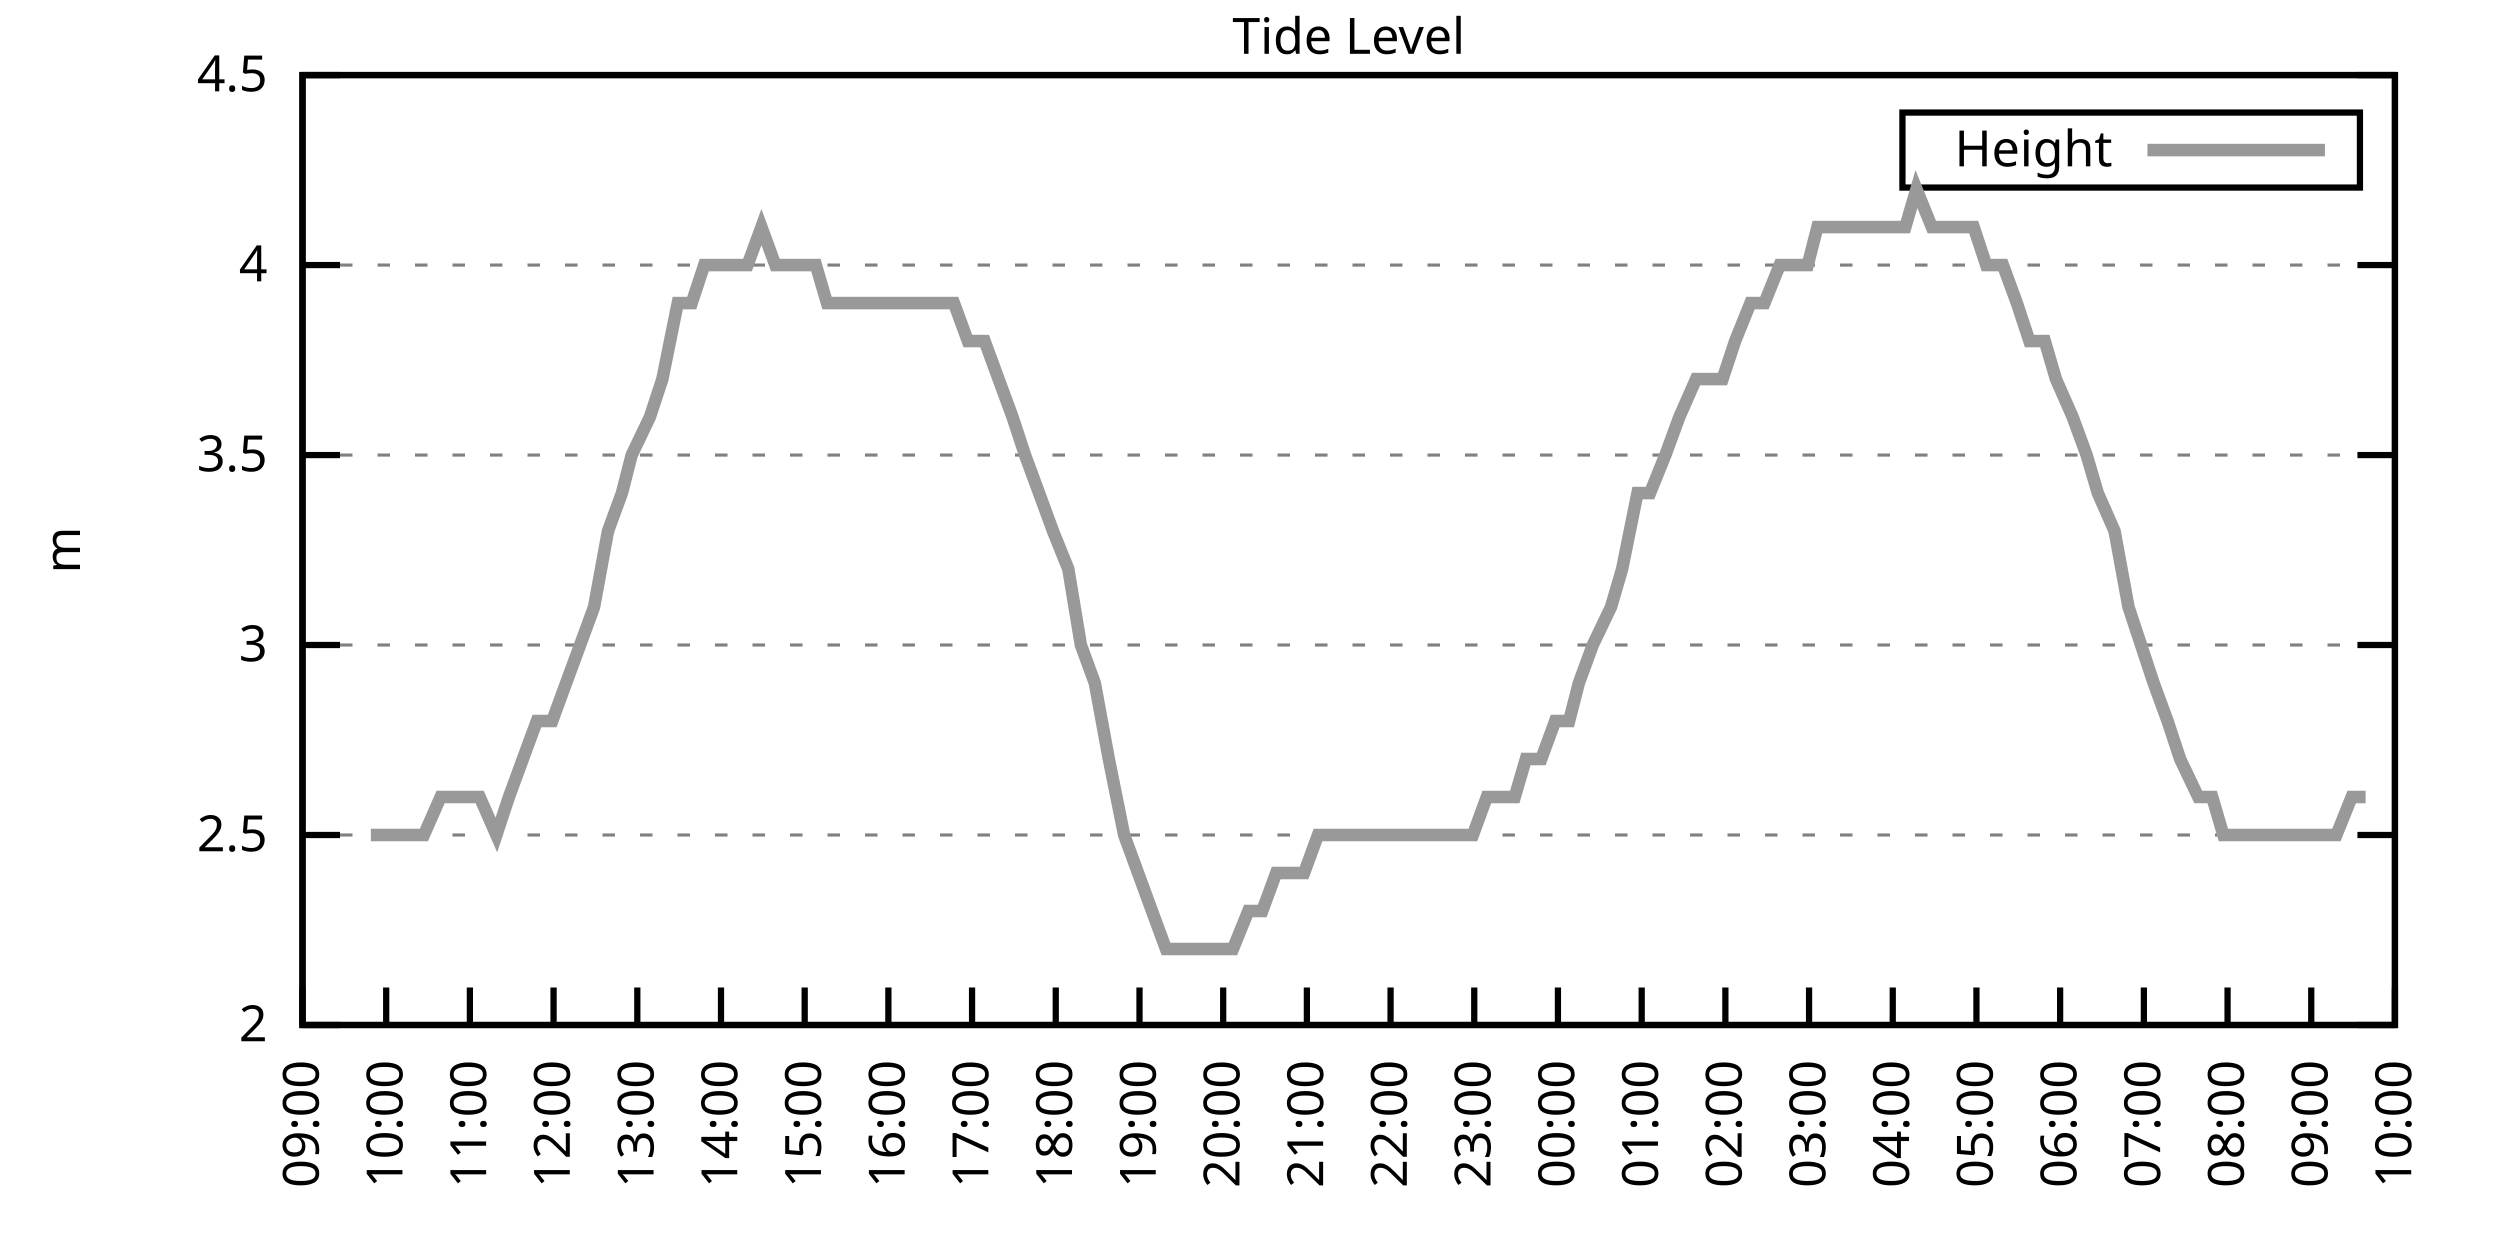
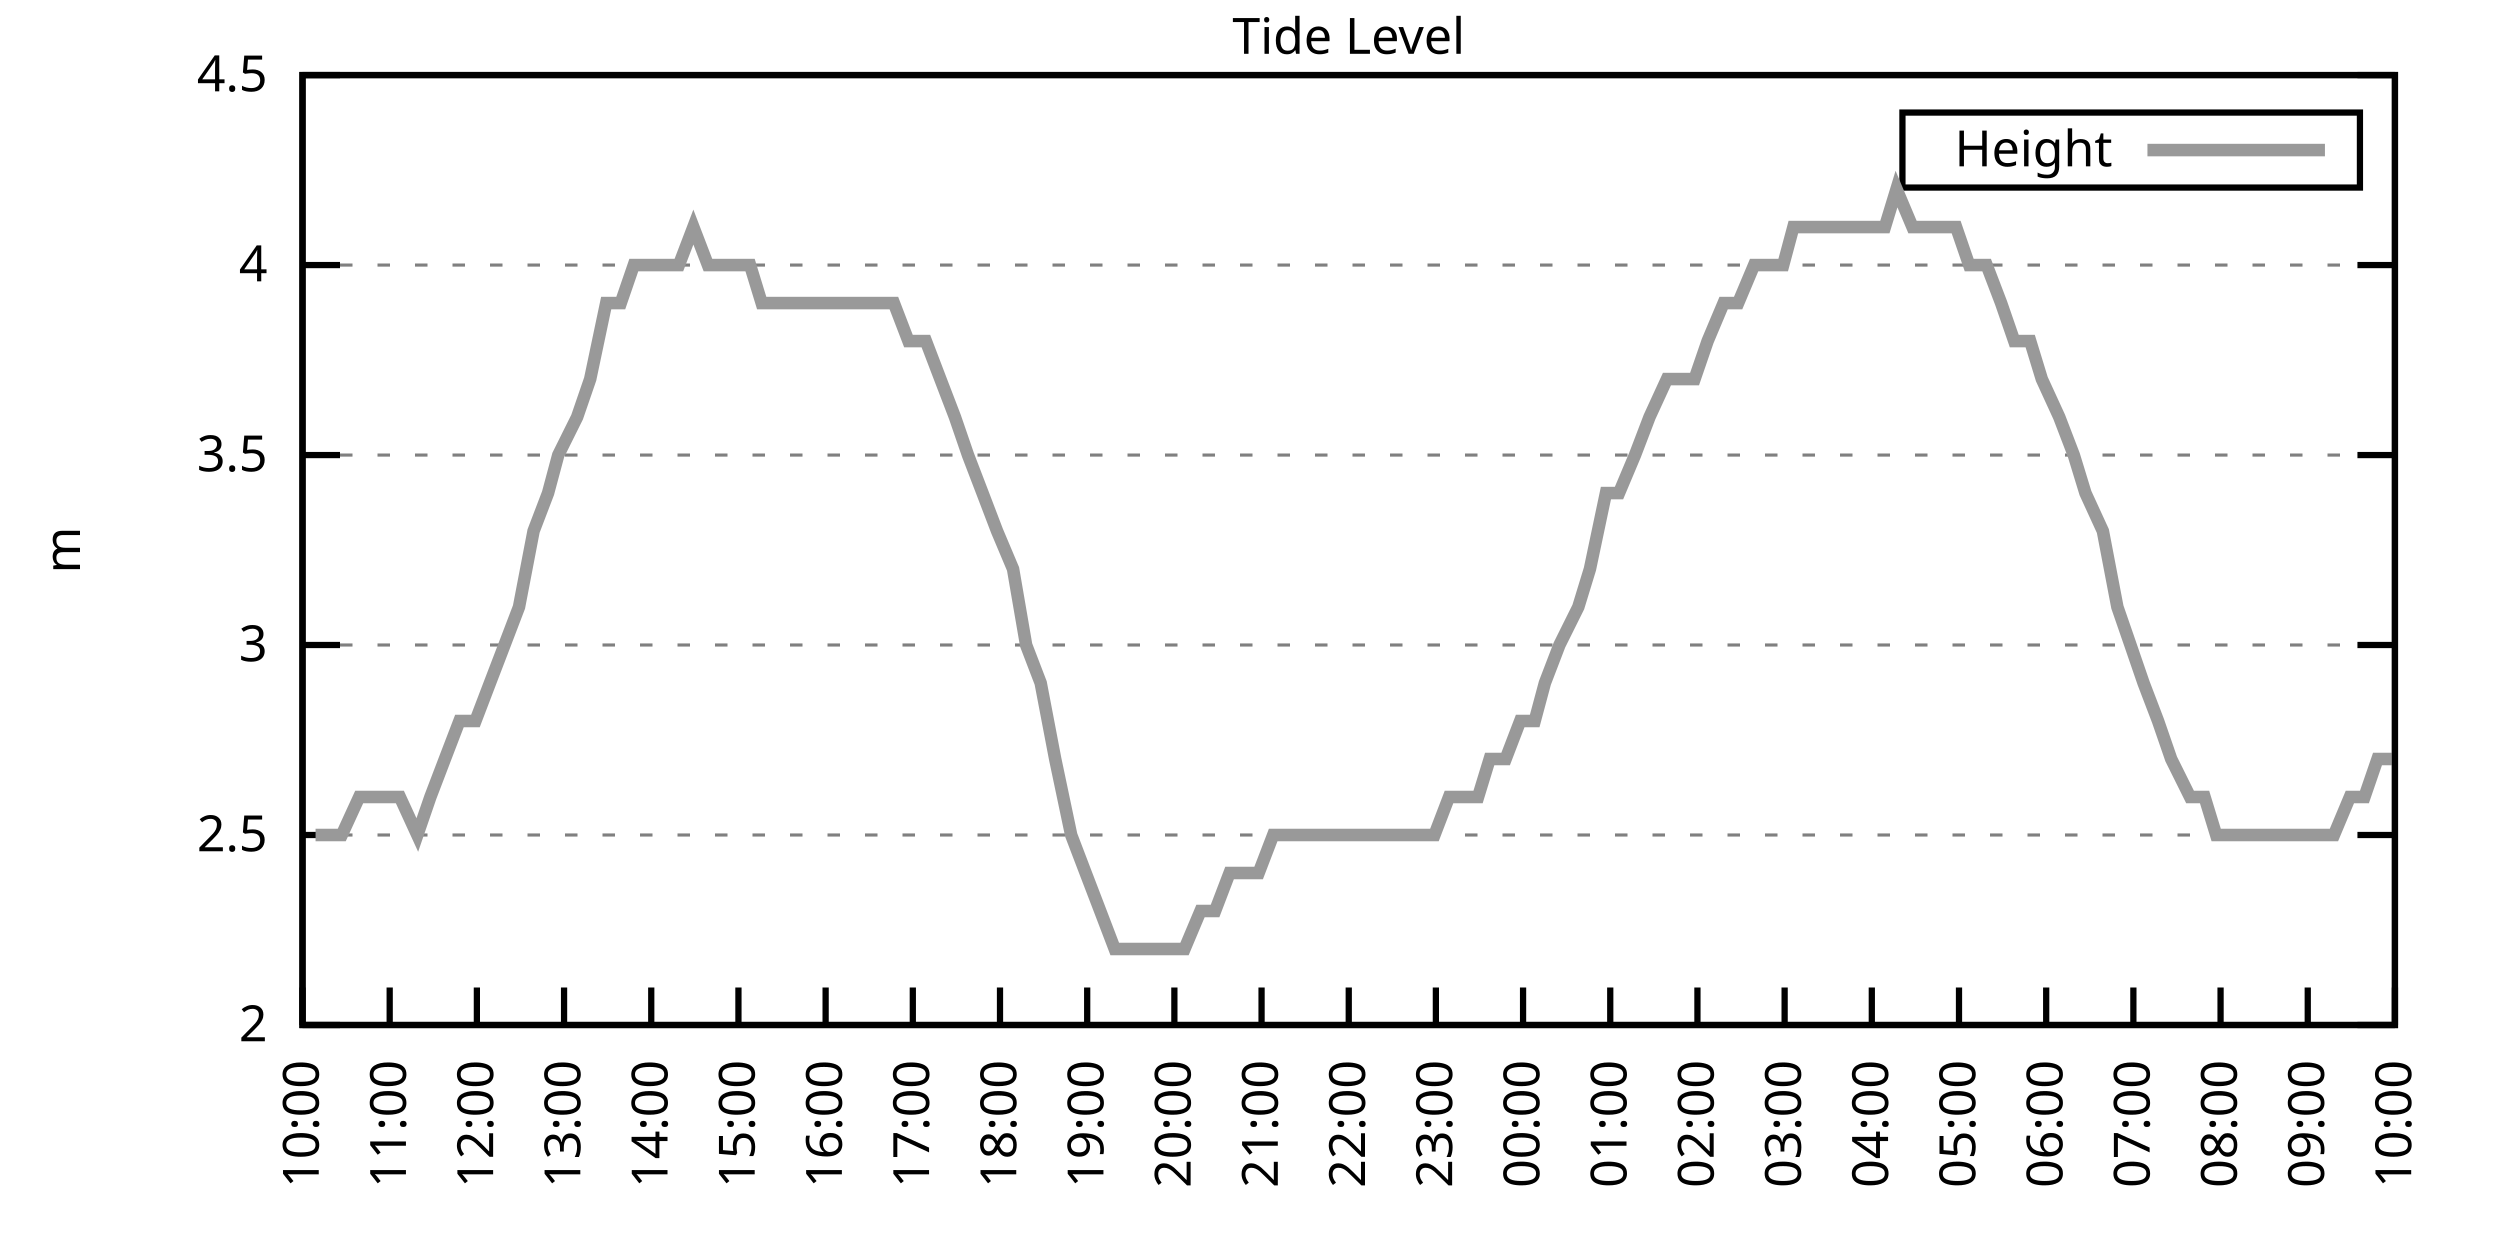
<svg xmlns="http://www.w3.org/2000/svg" xmlns:xlink="http://www.w3.org/1999/xlink" width="400" height="200" viewBox="0 0 400 200">
  <g id="gnuplot_canvas">
    <rect x="0" y="0" width="400" height="200" fill="none" />
    <defs>
      <circle id="gpDot" r="0.5" stroke-width="0.5" stroke="currentColor" />
      <path id="gpPt0" stroke-width="0.333" stroke="currentColor" d="M-1,0 h2 M0,-1 v2" />
      <path id="gpPt1" stroke-width="0.333" stroke="currentColor" d="M-1,-1 L1,1 M1,-1 L-1,1" />
      <path id="gpPt2" stroke-width="0.333" stroke="currentColor" d="M-1,0 L1,0 M0,-1 L0,1 M-1,-1 L1,1 M-1,1 L1,-1" />
      <rect id="gpPt3" stroke-width="0.333" stroke="currentColor" x="-1" y="-1" width="2" height="2" />
      <rect id="gpPt4" stroke-width="0.333" stroke="currentColor" fill="currentColor" x="-1" y="-1" width="2" height="2" />
      <circle id="gpPt5" stroke-width="0.333" stroke="currentColor" cx="0" cy="0" r="1" />
      <use xlink:href="#gpPt5" id="gpPt6" fill="currentColor" stroke="none" />
      <path id="gpPt7" stroke-width="0.333" stroke="currentColor" d="M0,-1.33 L-1.33,0.67 L1.33,0.67 z" />
      <use xlink:href="#gpPt7" id="gpPt8" fill="currentColor" stroke="none" />
      <use xlink:href="#gpPt7" id="gpPt9" stroke="currentColor" transform="rotate(180)" />
      <use xlink:href="#gpPt9" id="gpPt10" fill="currentColor" stroke="none" />
      <use xlink:href="#gpPt3" id="gpPt11" stroke="currentColor" transform="rotate(45)" />
      <use xlink:href="#gpPt11" id="gpPt12" fill="currentColor" stroke="none" />
      <path id="gpPt13" stroke-width="0.333" stroke="currentColor" d="M0,1.330 L1.265,0.411 L0.782,-1.067 L-0.782,-1.076 L-1.265,0.411 z" />
      <use xlink:href="#gpPt13" id="gpPt14" fill="currentColor" stroke="none" />
      <filter id="textbox" filterUnits="objectBoundingBox" x="0" y="0" height="1" width="1">
        <feFlood flood-color="white" flood-opacity="1" result="bgnd" />
        <feComposite in="SourceGraphic" in2="bgnd" operator="atop" />
      </filter>
      <filter id="greybox" filterUnits="objectBoundingBox" x="0" y="0" height="1" width="1">
        <feFlood flood-color="lightgrey" flood-opacity="1" result="grey" />
        <feComposite in="SourceGraphic" in2="grey" operator="atop" />
      </filter>
    </defs>
    <g fill="none" color="white" stroke="currentColor" stroke-width="1.00" stroke-linecap="butt" stroke-linejoin="miter">
</g>
    <g fill="none" color="black" stroke="currentColor" stroke-width="1.00" stroke-linecap="butt" stroke-linejoin="miter">
      <g stroke="none" shape-rendering="crispEdges">
        <polygon fill="rgb(255, 255, 255)" points="48.40,164.00 383.18,164.00 383.18,12.02 48.40,12.02 " />
      </g>
    </g>
    <g fill="none" color="black" stroke="currentColor" stroke-width="1.00" stroke-linecap="butt" stroke-linejoin="miter">
</g>
    <g fill="none" color="black" stroke="black" stroke-width="0.50" stroke-linecap="butt" stroke-linejoin="miter">
</g>
    <g fill="none" color="gray" stroke="currentColor" stroke-width="0.50" stroke-linecap="butt" stroke-linejoin="miter">
      <path stroke="gray" stroke-dasharray="2,4" class="gridline" d="M48.40,164.00 L383.19,164.00  " />
    </g>
    <g fill="none" color="gray" stroke="gray" stroke-width="1.00" stroke-linecap="butt" stroke-linejoin="miter">
</g>
    <g fill="none" color="black" stroke="currentColor" stroke-width="1.00" stroke-linecap="butt" stroke-linejoin="miter">
      <path stroke="black" d="M48.40,164.00 L54.40,164.00 M383.19,164.00 L377.19,164.00  " />
      <g transform="translate(42.80,166.60)" stroke="none" fill="black" font-family="Sans" font-size="8.00" text-anchor="end">
        <text>
          <tspan font-family="Sans"> 2</tspan>
        </text>
      </g>
    </g>
    <g fill="none" color="black" stroke="currentColor" stroke-width="1.00" stroke-linecap="butt" stroke-linejoin="miter">
</g>
    <g fill="none" color="black" stroke="black" stroke-width="0.50" stroke-linecap="butt" stroke-linejoin="miter">
</g>
    <g fill="none" color="gray" stroke="currentColor" stroke-width="0.50" stroke-linecap="butt" stroke-linejoin="miter">
      <path stroke="gray" stroke-dasharray="2,4" class="gridline" d="M48.40,133.60 L383.19,133.60  " />
    </g>
    <g fill="none" color="gray" stroke="gray" stroke-width="1.00" stroke-linecap="butt" stroke-linejoin="miter">
</g>
    <g fill="none" color="black" stroke="currentColor" stroke-width="1.00" stroke-linecap="butt" stroke-linejoin="miter">
      <path stroke="black" d="M48.40,133.60 L54.40,133.60 M383.19,133.60 L377.19,133.60  " />
      <g transform="translate(42.80,136.20)" stroke="none" fill="black" font-family="Sans" font-size="8.00" text-anchor="end">
        <text>
          <tspan font-family="Sans"> 2.5</tspan>
        </text>
      </g>
    </g>
    <g fill="none" color="black" stroke="currentColor" stroke-width="1.00" stroke-linecap="butt" stroke-linejoin="miter">
</g>
    <g fill="none" color="black" stroke="black" stroke-width="0.50" stroke-linecap="butt" stroke-linejoin="miter">
</g>
    <g fill="none" color="gray" stroke="currentColor" stroke-width="0.50" stroke-linecap="butt" stroke-linejoin="miter">
      <path stroke="gray" stroke-dasharray="2,4" class="gridline" d="M48.40,103.20 L383.19,103.20  " />
    </g>
    <g fill="none" color="gray" stroke="gray" stroke-width="1.00" stroke-linecap="butt" stroke-linejoin="miter">
</g>
    <g fill="none" color="black" stroke="currentColor" stroke-width="1.00" stroke-linecap="butt" stroke-linejoin="miter">
      <path stroke="black" d="M48.40,103.20 L54.40,103.20 M383.19,103.20 L377.19,103.20  " />
      <g transform="translate(42.80,105.80)" stroke="none" fill="black" font-family="Sans" font-size="8.00" text-anchor="end">
        <text>
          <tspan font-family="Sans"> 3</tspan>
        </text>
      </g>
    </g>
    <g fill="none" color="black" stroke="currentColor" stroke-width="1.00" stroke-linecap="butt" stroke-linejoin="miter">
</g>
    <g fill="none" color="black" stroke="black" stroke-width="0.50" stroke-linecap="butt" stroke-linejoin="miter">
</g>
    <g fill="none" color="gray" stroke="currentColor" stroke-width="0.50" stroke-linecap="butt" stroke-linejoin="miter">
      <path stroke="gray" stroke-dasharray="2,4" class="gridline" d="M48.40,72.81 L383.19,72.81  " />
    </g>
    <g fill="none" color="gray" stroke="gray" stroke-width="1.00" stroke-linecap="butt" stroke-linejoin="miter">
</g>
    <g fill="none" color="black" stroke="currentColor" stroke-width="1.00" stroke-linecap="butt" stroke-linejoin="miter">
      <path stroke="black" d="M48.40,72.81 L54.40,72.81 M383.19,72.81 L377.19,72.81  " />
      <g transform="translate(42.80,75.41)" stroke="none" fill="black" font-family="Sans" font-size="8.00" text-anchor="end">
        <text>
          <tspan font-family="Sans"> 3.5</tspan>
        </text>
      </g>
    </g>
    <g fill="none" color="black" stroke="currentColor" stroke-width="1.00" stroke-linecap="butt" stroke-linejoin="miter">
</g>
    <g fill="none" color="black" stroke="black" stroke-width="0.50" stroke-linecap="butt" stroke-linejoin="miter">
</g>
    <g fill="none" color="gray" stroke="currentColor" stroke-width="0.50" stroke-linecap="butt" stroke-linejoin="miter">
      <path stroke="gray" stroke-dasharray="2,4" class="gridline" d="M48.40,42.41 L383.19,42.41  " />
    </g>
    <g fill="none" color="gray" stroke="gray" stroke-width="1.00" stroke-linecap="butt" stroke-linejoin="miter">
</g>
    <g fill="none" color="black" stroke="currentColor" stroke-width="1.00" stroke-linecap="butt" stroke-linejoin="miter">
      <path stroke="black" d="M48.40,42.41 L54.40,42.41 M383.19,42.41 L377.19,42.41  " />
      <g transform="translate(42.80,45.01)" stroke="none" fill="black" font-family="Sans" font-size="8.00" text-anchor="end">
        <text>
          <tspan font-family="Sans"> 4</tspan>
        </text>
      </g>
    </g>
    <g fill="none" color="black" stroke="currentColor" stroke-width="1.00" stroke-linecap="butt" stroke-linejoin="miter">
</g>
    <g fill="none" color="black" stroke="black" stroke-width="0.50" stroke-linecap="butt" stroke-linejoin="miter">
</g>
    <g fill="none" color="gray" stroke="currentColor" stroke-width="0.50" stroke-linecap="butt" stroke-linejoin="miter">
      <path stroke="gray" stroke-dasharray="2,4" class="gridline" d="M48.40,12.01 L383.19,12.01  " />
    </g>
    <g fill="none" color="gray" stroke="gray" stroke-width="1.00" stroke-linecap="butt" stroke-linejoin="miter">
</g>
    <g fill="none" color="black" stroke="currentColor" stroke-width="1.00" stroke-linecap="butt" stroke-linejoin="miter">
      <path stroke="black" d="M48.40,12.01 L54.40,12.01 M383.19,12.01 L377.19,12.01  " />
      <g transform="translate(42.80,14.61)" stroke="none" fill="black" font-family="Sans" font-size="8.00" text-anchor="end">
        <text>
          <tspan font-family="Sans"> 4.5</tspan>
        </text>
      </g>
    </g>
    <g fill="none" color="black" stroke="currentColor" stroke-width="1.00" stroke-linecap="butt" stroke-linejoin="miter">
      <path stroke="black" d="M48.40,164.00 L48.40,158.00  " />
      <g transform="translate(51.00,169.60) rotate(270.00)" stroke="none" fill="black" font-family="Sans" font-size="8.00" text-anchor="end">
        <text>
-           <tspan font-family="Sans">09:00</tspan>
-         </text>
-       </g>
-     </g>
-     <g fill="none" color="black" stroke="currentColor" stroke-width="1.00" stroke-linecap="butt" stroke-linejoin="miter">
-       <path stroke="black" d="M61.79,164.00 L61.79,158.00  " />
-       <g transform="translate(64.39,169.60) rotate(270.00)" stroke="none" fill="black" font-family="Sans" font-size="8.00" text-anchor="end">
-         <text>
          <tspan font-family="Sans">10:00</tspan>
        </text>
      </g>
    </g>
    <g fill="none" color="black" stroke="currentColor" stroke-width="1.00" stroke-linecap="butt" stroke-linejoin="miter">
-       <path stroke="black" d="M75.18,164.00 L75.18,158.00  " />
-       <g transform="translate(77.78,169.60) rotate(270.00)" stroke="none" fill="black" font-family="Sans" font-size="8.00" text-anchor="end">
+       <path stroke="black" d="M62.35,164.00 L62.35,158.00  " />
+       <g transform="translate(64.95,169.60) rotate(270.00)" stroke="none" fill="black" font-family="Sans" font-size="8.00" text-anchor="end">
        <text>
          <tspan font-family="Sans">11:00</tspan>
        </text>
      </g>
    </g>
    <g fill="none" color="black" stroke="currentColor" stroke-width="1.00" stroke-linecap="butt" stroke-linejoin="miter">
-       <path stroke="black" d="M88.57,164.00 L88.57,158.00  " />
-       <g transform="translate(91.17,169.60) rotate(270.00)" stroke="none" fill="black" font-family="Sans" font-size="8.00" text-anchor="end">
+       <path stroke="black" d="M76.30,164.00 L76.30,158.00  " />
+       <g transform="translate(78.90,169.60) rotate(270.00)" stroke="none" fill="black" font-family="Sans" font-size="8.00" text-anchor="end">
        <text>
          <tspan font-family="Sans">12:00</tspan>
        </text>
      </g>
    </g>
    <g fill="none" color="black" stroke="currentColor" stroke-width="1.00" stroke-linecap="butt" stroke-linejoin="miter">
-       <path stroke="black" d="M101.97,164.00 L101.97,158.00  " />
-       <g transform="translate(104.57,169.60) rotate(270.00)" stroke="none" fill="black" font-family="Sans" font-size="8.00" text-anchor="end">
+       <path stroke="black" d="M90.25,164.00 L90.25,158.00  " />
+       <g transform="translate(92.85,169.60) rotate(270.00)" stroke="none" fill="black" font-family="Sans" font-size="8.00" text-anchor="end">
        <text>
          <tspan font-family="Sans">13:00</tspan>
        </text>
      </g>
    </g>
    <g fill="none" color="black" stroke="currentColor" stroke-width="1.00" stroke-linecap="butt" stroke-linejoin="miter">
-       <path stroke="black" d="M115.36,164.00 L115.36,158.00  " />
-       <g transform="translate(117.96,169.60) rotate(270.00)" stroke="none" fill="black" font-family="Sans" font-size="8.00" text-anchor="end">
+       <path stroke="black" d="M104.20,164.00 L104.20,158.00  " />
+       <g transform="translate(106.80,169.60) rotate(270.00)" stroke="none" fill="black" font-family="Sans" font-size="8.00" text-anchor="end">
        <text>
          <tspan font-family="Sans">14:00</tspan>
        </text>
      </g>
    </g>
    <g fill="none" color="black" stroke="currentColor" stroke-width="1.00" stroke-linecap="butt" stroke-linejoin="miter">
-       <path stroke="black" d="M128.75,164.00 L128.75,158.00  " />
-       <g transform="translate(131.35,169.60) rotate(270.00)" stroke="none" fill="black" font-family="Sans" font-size="8.00" text-anchor="end">
+       <path stroke="black" d="M118.15,164.00 L118.15,158.00  " />
+       <g transform="translate(120.75,169.60) rotate(270.00)" stroke="none" fill="black" font-family="Sans" font-size="8.00" text-anchor="end">
        <text>
          <tspan font-family="Sans">15:00</tspan>
        </text>
      </g>
    </g>
    <g fill="none" color="black" stroke="currentColor" stroke-width="1.00" stroke-linecap="butt" stroke-linejoin="miter">
-       <path stroke="black" d="M142.14,164.00 L142.14,158.00  " />
-       <g transform="translate(144.74,169.60) rotate(270.00)" stroke="none" fill="black" font-family="Sans" font-size="8.00" text-anchor="end">
+       <path stroke="black" d="M132.10,164.00 L132.10,158.00  " />
+       <g transform="translate(134.70,169.60) rotate(270.00)" stroke="none" fill="black" font-family="Sans" font-size="8.00" text-anchor="end">
        <text>
          <tspan font-family="Sans">16:00</tspan>
        </text>
      </g>
    </g>
    <g fill="none" color="black" stroke="currentColor" stroke-width="1.00" stroke-linecap="butt" stroke-linejoin="miter">
-       <path stroke="black" d="M155.53,164.00 L155.53,158.00  " />
-       <g transform="translate(158.13,169.60) rotate(270.00)" stroke="none" fill="black" font-family="Sans" font-size="8.00" text-anchor="end">
+       <path stroke="black" d="M146.05,164.00 L146.05,158.00  " />
+       <g transform="translate(148.65,169.60) rotate(270.00)" stroke="none" fill="black" font-family="Sans" font-size="8.00" text-anchor="end">
        <text>
          <tspan font-family="Sans">17:00</tspan>
        </text>
      </g>
    </g>
    <g fill="none" color="black" stroke="currentColor" stroke-width="1.00" stroke-linecap="butt" stroke-linejoin="miter">
-       <path stroke="black" d="M168.92,164.00 L168.92,158.00  " />
-       <g transform="translate(171.52,169.60) rotate(270.00)" stroke="none" fill="black" font-family="Sans" font-size="8.00" text-anchor="end">
+       <path stroke="black" d="M160.00,164.00 L160.00,158.00  " />
+       <g transform="translate(162.60,169.60) rotate(270.00)" stroke="none" fill="black" font-family="Sans" font-size="8.00" text-anchor="end">
        <text>
          <tspan font-family="Sans">18:00</tspan>
        </text>
      </g>
    </g>
    <g fill="none" color="black" stroke="currentColor" stroke-width="1.00" stroke-linecap="butt" stroke-linejoin="miter">
-       <path stroke="black" d="M182.32,164.00 L182.32,158.00  " />
-       <g transform="translate(184.92,169.60) rotate(270.00)" stroke="none" fill="black" font-family="Sans" font-size="8.00" text-anchor="end">
+       <path stroke="black" d="M173.95,164.00 L173.95,158.00  " />
+       <g transform="translate(176.55,169.60) rotate(270.00)" stroke="none" fill="black" font-family="Sans" font-size="8.00" text-anchor="end">
        <text>
          <tspan font-family="Sans">19:00</tspan>
        </text>
      </g>
    </g>
    <g fill="none" color="black" stroke="currentColor" stroke-width="1.00" stroke-linecap="butt" stroke-linejoin="miter">
-       <path stroke="black" d="M195.71,164.00 L195.71,158.00  " />
-       <g transform="translate(198.31,169.60) rotate(270.00)" stroke="none" fill="black" font-family="Sans" font-size="8.00" text-anchor="end">
+       <path stroke="black" d="M187.90,164.00 L187.90,158.00  " />
+       <g transform="translate(190.50,169.60) rotate(270.00)" stroke="none" fill="black" font-family="Sans" font-size="8.00" text-anchor="end">
        <text>
          <tspan font-family="Sans">20:00</tspan>
        </text>
      </g>
    </g>
    <g fill="none" color="black" stroke="currentColor" stroke-width="1.00" stroke-linecap="butt" stroke-linejoin="miter">
-       <path stroke="black" d="M209.10,164.00 L209.10,158.00  " />
-       <g transform="translate(211.70,169.60) rotate(270.00)" stroke="none" fill="black" font-family="Sans" font-size="8.00" text-anchor="end">
+       <path stroke="black" d="M201.85,164.00 L201.85,158.00  " />
+       <g transform="translate(204.45,169.60) rotate(270.00)" stroke="none" fill="black" font-family="Sans" font-size="8.00" text-anchor="end">
        <text>
          <tspan font-family="Sans">21:00</tspan>
        </text>
      </g>
    </g>
    <g fill="none" color="black" stroke="currentColor" stroke-width="1.00" stroke-linecap="butt" stroke-linejoin="miter">
-       <path stroke="black" d="M222.49,164.00 L222.49,158.00  " />
-       <g transform="translate(225.09,169.60) rotate(270.00)" stroke="none" fill="black" font-family="Sans" font-size="8.00" text-anchor="end">
+       <path stroke="black" d="M215.80,164.00 L215.80,158.00  " />
+       <g transform="translate(218.40,169.60) rotate(270.00)" stroke="none" fill="black" font-family="Sans" font-size="8.00" text-anchor="end">
        <text>
          <tspan font-family="Sans">22:00</tspan>
        </text>
      </g>
    </g>
    <g fill="none" color="black" stroke="currentColor" stroke-width="1.00" stroke-linecap="butt" stroke-linejoin="miter">
-       <path stroke="black" d="M235.88,164.00 L235.88,158.00  " />
-       <g transform="translate(238.48,169.60) rotate(270.00)" stroke="none" fill="black" font-family="Sans" font-size="8.00" text-anchor="end">
+       <path stroke="black" d="M229.74,164.00 L229.74,158.00  " />
+       <g transform="translate(232.34,169.60) rotate(270.00)" stroke="none" fill="black" font-family="Sans" font-size="8.00" text-anchor="end">
        <text>
          <tspan font-family="Sans">23:00</tspan>
        </text>
      </g>
    </g>
    <g fill="none" color="black" stroke="currentColor" stroke-width="1.00" stroke-linecap="butt" stroke-linejoin="miter">
-       <path stroke="black" d="M249.27,164.00 L249.27,158.00  " />
-       <g transform="translate(251.87,169.60) rotate(270.00)" stroke="none" fill="black" font-family="Sans" font-size="8.00" text-anchor="end">
+       <path stroke="black" d="M243.69,164.00 L243.69,158.00  " />
+       <g transform="translate(246.29,169.60) rotate(270.00)" stroke="none" fill="black" font-family="Sans" font-size="8.00" text-anchor="end">
        <text>
          <tspan font-family="Sans">00:00</tspan>
        </text>
      </g>
    </g>
    <g fill="none" color="black" stroke="currentColor" stroke-width="1.00" stroke-linecap="butt" stroke-linejoin="miter">
-       <path stroke="black" d="M262.67,164.00 L262.67,158.00  " />
-       <g transform="translate(265.27,169.60) rotate(270.00)" stroke="none" fill="black" font-family="Sans" font-size="8.00" text-anchor="end">
+       <path stroke="black" d="M257.64,164.00 L257.64,158.00  " />
+       <g transform="translate(260.24,169.60) rotate(270.00)" stroke="none" fill="black" font-family="Sans" font-size="8.00" text-anchor="end">
        <text>
          <tspan font-family="Sans">01:00</tspan>
        </text>
      </g>
    </g>
    <g fill="none" color="black" stroke="currentColor" stroke-width="1.00" stroke-linecap="butt" stroke-linejoin="miter">
-       <path stroke="black" d="M276.06,164.00 L276.06,158.00  " />
-       <g transform="translate(278.66,169.60) rotate(270.00)" stroke="none" fill="black" font-family="Sans" font-size="8.00" text-anchor="end">
+       <path stroke="black" d="M271.59,164.00 L271.59,158.00  " />
+       <g transform="translate(274.19,169.60) rotate(270.00)" stroke="none" fill="black" font-family="Sans" font-size="8.00" text-anchor="end">
        <text>
          <tspan font-family="Sans">02:00</tspan>
        </text>
      </g>
    </g>
    <g fill="none" color="black" stroke="currentColor" stroke-width="1.00" stroke-linecap="butt" stroke-linejoin="miter">
-       <path stroke="black" d="M289.45,164.00 L289.45,158.00  " />
-       <g transform="translate(292.05,169.60) rotate(270.00)" stroke="none" fill="black" font-family="Sans" font-size="8.00" text-anchor="end">
+       <path stroke="black" d="M285.54,164.00 L285.54,158.00  " />
+       <g transform="translate(288.14,169.60) rotate(270.00)" stroke="none" fill="black" font-family="Sans" font-size="8.00" text-anchor="end">
        <text>
          <tspan font-family="Sans">03:00</tspan>
        </text>
      </g>
    </g>
    <g fill="none" color="black" stroke="currentColor" stroke-width="1.00" stroke-linecap="butt" stroke-linejoin="miter">
-       <path stroke="black" d="M302.84,164.00 L302.84,158.00  " />
-       <g transform="translate(305.44,169.60) rotate(270.00)" stroke="none" fill="black" font-family="Sans" font-size="8.00" text-anchor="end">
+       <path stroke="black" d="M299.49,164.00 L299.49,158.00  " />
+       <g transform="translate(302.09,169.60) rotate(270.00)" stroke="none" fill="black" font-family="Sans" font-size="8.00" text-anchor="end">
        <text>
          <tspan font-family="Sans">04:00</tspan>
        </text>
      </g>
    </g>
    <g fill="none" color="black" stroke="currentColor" stroke-width="1.00" stroke-linecap="butt" stroke-linejoin="miter">
-       <path stroke="black" d="M316.23,164.00 L316.23,158.00  " />
-       <g transform="translate(318.83,169.60) rotate(270.00)" stroke="none" fill="black" font-family="Sans" font-size="8.00" text-anchor="end">
+       <path stroke="black" d="M313.44,164.00 L313.44,158.00  " />
+       <g transform="translate(316.04,169.60) rotate(270.00)" stroke="none" fill="black" font-family="Sans" font-size="8.00" text-anchor="end">
        <text>
          <tspan font-family="Sans">05:00</tspan>
        </text>
      </g>
    </g>
    <g fill="none" color="black" stroke="currentColor" stroke-width="1.00" stroke-linecap="butt" stroke-linejoin="miter">
-       <path stroke="black" d="M329.62,164.00 L329.62,158.00  " />
-       <g transform="translate(332.22,169.60) rotate(270.00)" stroke="none" fill="black" font-family="Sans" font-size="8.00" text-anchor="end">
+       <path stroke="black" d="M327.39,164.00 L327.39,158.00  " />
+       <g transform="translate(329.99,169.60) rotate(270.00)" stroke="none" fill="black" font-family="Sans" font-size="8.00" text-anchor="end">
        <text>
          <tspan font-family="Sans">06:00</tspan>
        </text>
      </g>
    </g>
    <g fill="none" color="black" stroke="currentColor" stroke-width="1.00" stroke-linecap="butt" stroke-linejoin="miter">
-       <path stroke="black" d="M343.02,164.00 L343.02,158.00  " />
-       <g transform="translate(345.62,169.60) rotate(270.00)" stroke="none" fill="black" font-family="Sans" font-size="8.00" text-anchor="end">
+       <path stroke="black" d="M341.34,164.00 L341.34,158.00  " />
+       <g transform="translate(343.94,169.60) rotate(270.00)" stroke="none" fill="black" font-family="Sans" font-size="8.00" text-anchor="end">
        <text>
          <tspan font-family="Sans">07:00</tspan>
        </text>
      </g>
    </g>
    <g fill="none" color="black" stroke="currentColor" stroke-width="1.00" stroke-linecap="butt" stroke-linejoin="miter">
-       <path stroke="black" d="M356.41,164.00 L356.41,158.00  " />
-       <g transform="translate(359.01,169.60) rotate(270.00)" stroke="none" fill="black" font-family="Sans" font-size="8.00" text-anchor="end">
+       <path stroke="black" d="M355.29,164.00 L355.29,158.00  " />
+       <g transform="translate(357.89,169.60) rotate(270.00)" stroke="none" fill="black" font-family="Sans" font-size="8.00" text-anchor="end">
        <text>
          <tspan font-family="Sans">08:00</tspan>
        </text>
      </g>
    </g>
    <g fill="none" color="black" stroke="currentColor" stroke-width="1.00" stroke-linecap="butt" stroke-linejoin="miter">
-       <path stroke="black" d="M369.80,164.00 L369.80,158.00  " />
-       <g transform="translate(372.40,169.60) rotate(270.00)" stroke="none" fill="black" font-family="Sans" font-size="8.00" text-anchor="end">
+       <path stroke="black" d="M369.24,164.00 L369.24,158.00  " />
+       <g transform="translate(371.84,169.60) rotate(270.00)" stroke="none" fill="black" font-family="Sans" font-size="8.00" text-anchor="end">
        <text>
          <tspan font-family="Sans">09:00</tspan>
        </text>
      </g>
    </g>
    <g fill="none" color="black" stroke="currentColor" stroke-width="1.00" stroke-linecap="butt" stroke-linejoin="miter">
      <path stroke="black" d="M383.19,164.00 L383.19,158.00  " />
      <g transform="translate(385.79,169.60) rotate(270.00)" stroke="none" fill="black" font-family="Sans" font-size="8.00" text-anchor="end">
        <text>
          <tspan font-family="Sans">10:00</tspan>
        </text>
      </g>
    </g>
    <g fill="none" color="black" stroke="currentColor" stroke-width="1.00" stroke-linecap="butt" stroke-linejoin="miter">
</g>
    <g fill="none" color="black" stroke="currentColor" stroke-width="1.00" stroke-linecap="butt" stroke-linejoin="miter">
      <path stroke="black" d="M48.40,12.01 L48.40,164.00 L383.19,164.00 L383.19,12.01 L48.40,12.01 Z  " />
    </g>
    <g fill="none" color="black" stroke="currentColor" stroke-width="1.00" stroke-linecap="butt" stroke-linejoin="miter">
</g>
    <g fill="none" color="black" stroke="currentColor" stroke-width="1.00" stroke-linecap="butt" stroke-linejoin="miter">
      <path stroke="black" d="M304.39,30.01 L304.39,18.01 L377.59,18.01 L377.59,30.01 L304.39,30.01 Z  " />
    </g>
    <g id="Tide_level_plot_1">
      <g fill="none" color="white" stroke="black" stroke-width="2.00" stroke-linecap="butt" stroke-linejoin="miter">
</g>
      <g fill="none" color="black" stroke="currentColor" stroke-width="2.00" stroke-linecap="butt" stroke-linejoin="miter">
        <g transform="translate(337.99,26.61)" stroke="none" fill="black" font-family="Sans" font-size="8.00" text-anchor="end">
          <text>
            <tspan font-family="Sans">Height</tspan>
          </text>
        </g>
      </g>
      <g fill="none" color="black" stroke="currentColor" stroke-width="2.00" stroke-linecap="butt" stroke-linejoin="miter">
-         <path stroke="rgb(153, 153, 153)" d="M343.59,24.01 L371.99,24.01 M59.34,133.60 L61.57,133.60 L63.80,133.60 L65.81,133.60 L67.82,133.60 L70.50,127.52   L72.73,127.52 L74.74,127.52 L76.75,127.52 L79.42,133.60 L81.43,127.52 L83.66,121.44 L85.90,115.36 L88.35,115.36   L90.58,109.28 L92.82,103.20 L95.05,97.12 L97.28,84.97 L99.51,78.89 L101.07,72.81 L103.98,66.73 L105.98,60.65   L108.44,48.49 L110.67,48.49 L112.68,42.41 L114.91,42.41 L117.37,42.41 L119.60,42.41 L121.83,36.33 L124.06,42.41   L126.07,42.41 L128.30,42.41 L130.54,42.41 L132.32,48.49 L135.22,48.49 L137.01,48.49 L139.46,48.49 L141.69,48.49   L143.26,48.49 L146.16,48.49 L148.39,48.49 L150.85,48.49 L152.63,48.49 L154.86,54.57 L157.54,54.57 L159.77,60.65   L162.01,66.73 L164.01,72.81 L166.25,78.89 L168.48,84.97 L170.93,91.04 L172.94,103.20 L175.17,109.28 L177.41,121.44   L179.86,133.60 L182.09,139.68 L184.32,145.76 L186.56,151.84 L188.57,151.84 L190.80,151.84 L192.81,151.84 L195.04,151.84   L197.27,151.84 L199.73,145.76 L201.96,145.76 L204.19,139.68 L206.64,139.68 L208.65,139.68 L210.88,133.60 L213.12,133.60   L215.35,133.60 L217.36,133.60 L219.59,133.60 L221.82,133.60 L224.05,133.60 L226.29,133.60 L228.96,133.60 L230.75,133.60   L233.20,133.60 L235.66,133.60 L237.89,127.52 L239.68,127.52 L242.36,127.52 L244.14,121.44 L246.60,121.44 L248.83,115.36   L251.06,115.36 L252.62,109.28 L254.85,103.20 L257.76,97.12 L259.54,91.04 L262.00,78.89 L264.00,78.89 L266.46,72.81   L268.69,66.73 L271.37,60.65 L273.60,60.65 L275.61,60.65 L277.62,54.57 L280.07,48.49 L282.31,48.49 L284.76,42.41   L286.55,42.41 L289.23,42.41 L290.79,36.33 L293.69,36.33 L295.48,36.33 L297.93,36.33 L300.39,36.33 L302.62,36.33   L304.85,36.33 L306.63,30.25 L309.09,36.33 L311.32,36.33 L313.55,36.33 L315.79,36.33 L317.79,42.41 L320.47,42.41   L322.70,48.49 L324.71,54.57 L327.17,54.57 L328.95,60.65 L331.63,66.73 L333.86,72.81 L335.65,78.89 L338.33,84.97   L340.56,97.12 L342.57,103.20 L344.58,109.28 L346.81,115.36 L348.82,121.44 L351.72,127.52 L353.95,127.52 L355.74,133.60   L357.97,133.60 L360.20,133.60 L362.88,133.60 L364.89,133.60 L367.12,133.60 L369.13,133.60 L371.58,133.60 L373.82,133.60   L376.27,127.52 L378.50,127.52  " />
+         <path stroke="rgb(153, 153, 153)" d="M343.59,24.01 L371.99,24.01 M50.49,133.60 L52.58,133.60 L54.68,133.60 L57.47,127.52 L59.79,127.52 L61.88,127.52   L63.98,127.52 L66.77,133.60 L68.86,127.52 L71.18,121.44 L73.51,115.36 L76.07,115.36 L78.39,109.28 L80.72,103.20   L83.04,97.12 L85.37,84.97 L87.69,78.89 L89.32,72.81 L92.34,66.73 L94.43,60.65 L96.99,48.49 L99.32,48.49   L101.41,42.41 L103.73,42.41 L106.29,42.41 L108.62,42.41 L110.94,36.33 L113.27,42.41 L115.36,42.41 L117.68,42.41   L120.01,42.41 L121.87,48.49 L124.89,48.49 L126.75,48.49 L129.31,48.49 L131.63,48.49 L133.26,48.49 L136.28,48.49   L138.61,48.49 L141.16,48.49 L143.02,48.49 L145.35,54.57 L148.14,54.57 L150.46,60.65 L152.79,66.73 L154.88,72.81   L157.21,78.89 L159.53,84.97 L162.09,91.04 L164.18,103.20 L166.51,109.28 L168.83,121.44 L171.39,133.60 L173.71,139.68   L176.04,145.76 L178.36,151.84 L180.46,151.84 L182.78,151.84 L184.87,151.84 L187.20,151.84 L189.52,151.84 L192.08,145.76   L194.41,145.76 L196.73,139.68 L199.29,139.68 L201.38,139.68 L203.71,133.60 L206.03,133.60 L208.36,133.60 L210.45,133.60   L212.77,133.60 L215.10,133.60 L217.42,133.60 L219.75,133.60 L222.54,133.60 L224.40,133.60 L226.95,133.60 L229.51,133.60   L231.84,127.52 L233.70,127.52 L236.49,127.52 L238.35,121.44 L240.90,121.44 L243.23,115.36 L245.55,115.36 L247.18,109.28   L249.51,103.20 L252.53,97.12 L254.39,91.04 L256.95,78.89 L259.04,78.89 L261.60,72.81 L263.92,66.73 L266.71,60.65   L269.04,60.65 L271.13,60.65 L273.22,54.57 L275.78,48.49 L278.10,48.49 L280.66,42.41 L282.52,42.41 L285.31,42.41   L286.94,36.33 L289.96,36.33 L291.82,36.33 L294.38,36.33 L296.94,36.33 L299.26,36.33 L301.58,36.33 L303.44,30.25   L306.00,36.33 L308.33,36.33 L310.65,36.33 L312.98,36.33 L315.07,42.41 L317.86,42.41 L320.18,48.49 L322.28,54.57   L324.83,54.57 L326.69,60.65 L329.48,66.73 L331.81,72.81 L333.67,78.89 L336.46,84.97 L338.78,97.12 L340.88,103.20   L342.97,109.28 L345.29,115.36 L347.39,121.44 L350.41,127.52 L352.73,127.52 L354.59,133.60 L356.92,133.60 L359.24,133.60   L362.03,133.60 L364.13,133.60 L366.45,133.60 L368.54,133.60 L371.10,133.60 L373.43,133.60 L375.98,127.52 L378.31,127.52   L380.40,121.44 L382.73,121.44  " />
      </g>
    </g>
    <g fill="none" color="black" stroke="currentColor" stroke-width="2.00" stroke-linecap="butt" stroke-linejoin="miter">
</g>
    <g fill="none" color="black" stroke="black" stroke-width="1.00" stroke-linecap="butt" stroke-linejoin="miter">
</g>
    <g fill="none" color="black" stroke="currentColor" stroke-width="1.00" stroke-linecap="butt" stroke-linejoin="miter">
      <path stroke="black" d="M48.40,12.01 L48.40,164.00 L383.19,164.00 L383.19,12.01 L48.40,12.01 Z  " />
      <g transform="translate(12.80,88.01) rotate(270.00)" stroke="none" fill="black" font-family="Sans" font-size="8.00" text-anchor="middle">
        <text>
          <tspan font-family="Sans">m</tspan>
        </text>
      </g>
    </g>
    <g fill="none" color="black" stroke="currentColor" stroke-width="1.00" stroke-linecap="butt" stroke-linejoin="miter">
</g>
    <g fill="none" color="black" stroke="currentColor" stroke-width="1.00" stroke-linecap="butt" stroke-linejoin="miter">
      <g transform="translate(215.79,8.61)" stroke="none" fill="black" font-family="Sans" font-size="8.00" text-anchor="middle">
        <text>
          <tspan font-family="Sans">Tide Level</tspan>
        </text>
      </g>
    </g>
    <g fill="none" color="black" stroke="currentColor" stroke-width="1.00" stroke-linecap="butt" stroke-linejoin="miter">
</g>
  </g>
</svg>
